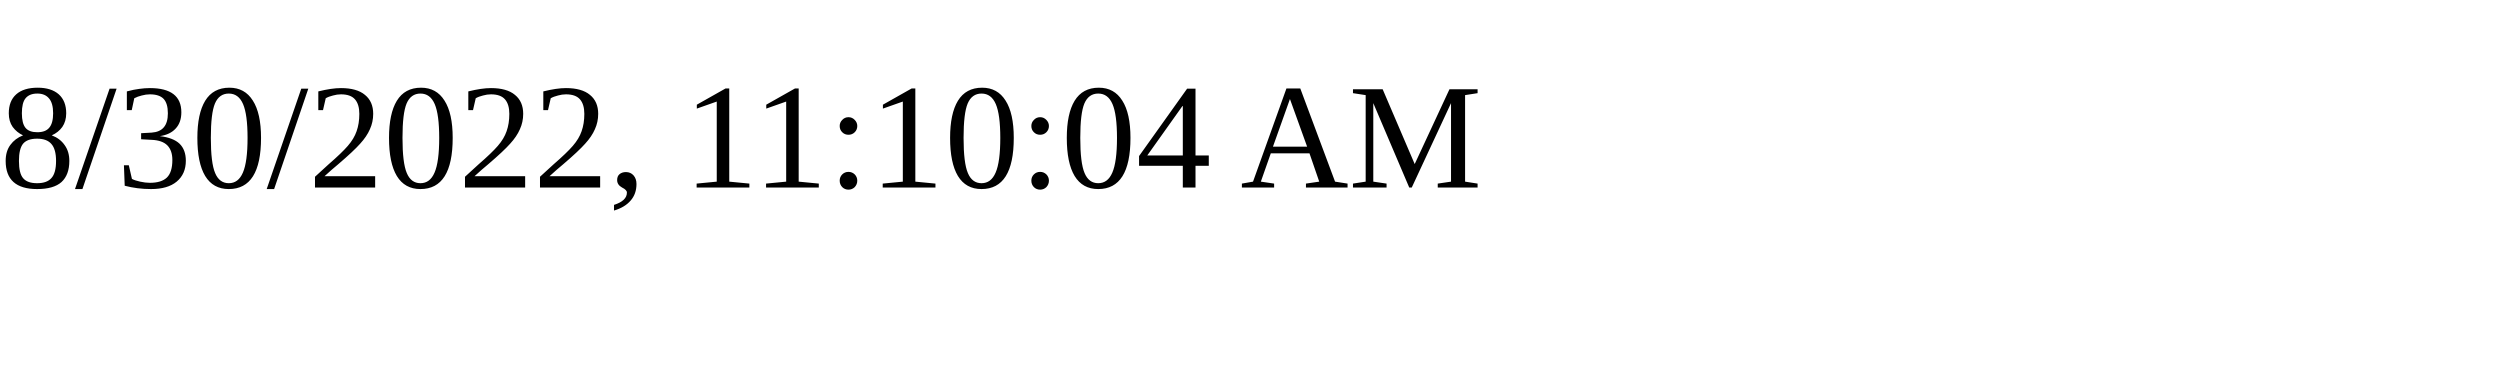
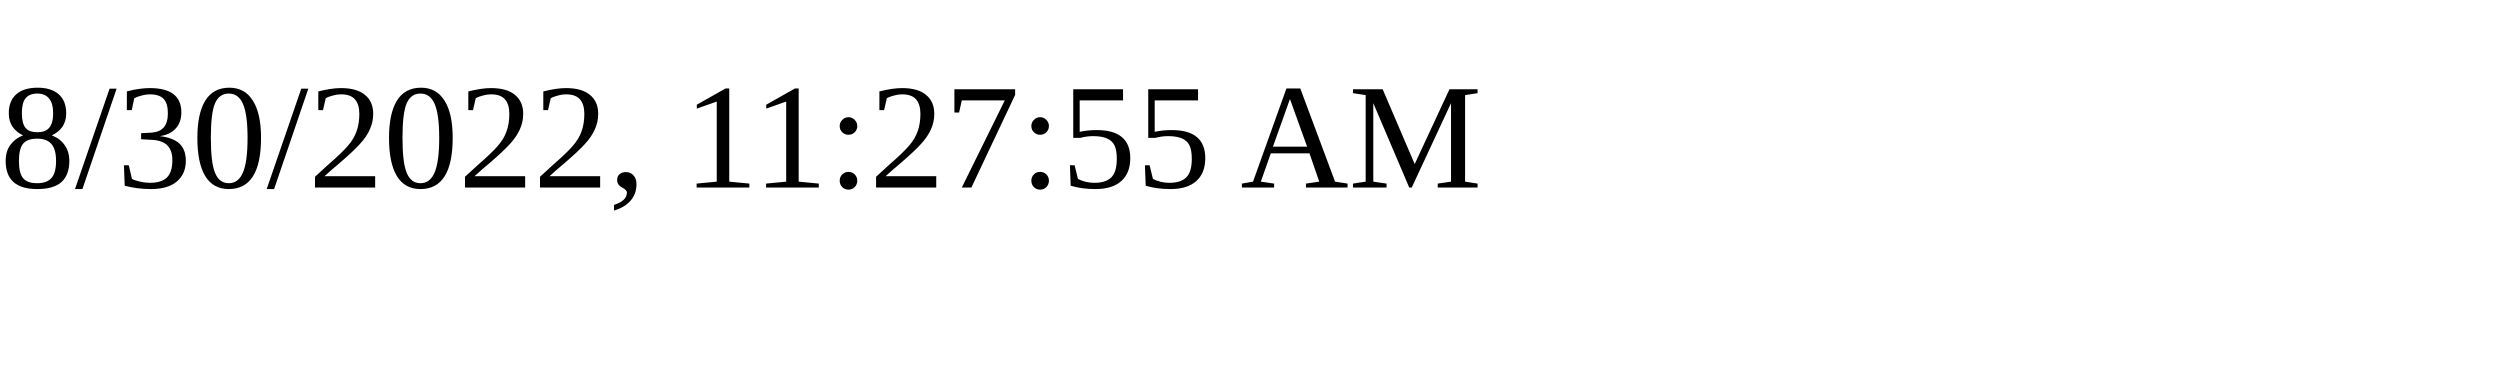
<svg xmlns="http://www.w3.org/2000/svg" height="30" width="200">
-   <text x="0" y="15">8/30/2022, 11:10:04 AM</text>
+   <text x="0" y="15">8/30/2022, 11:27:55 AM</text>
</svg>
